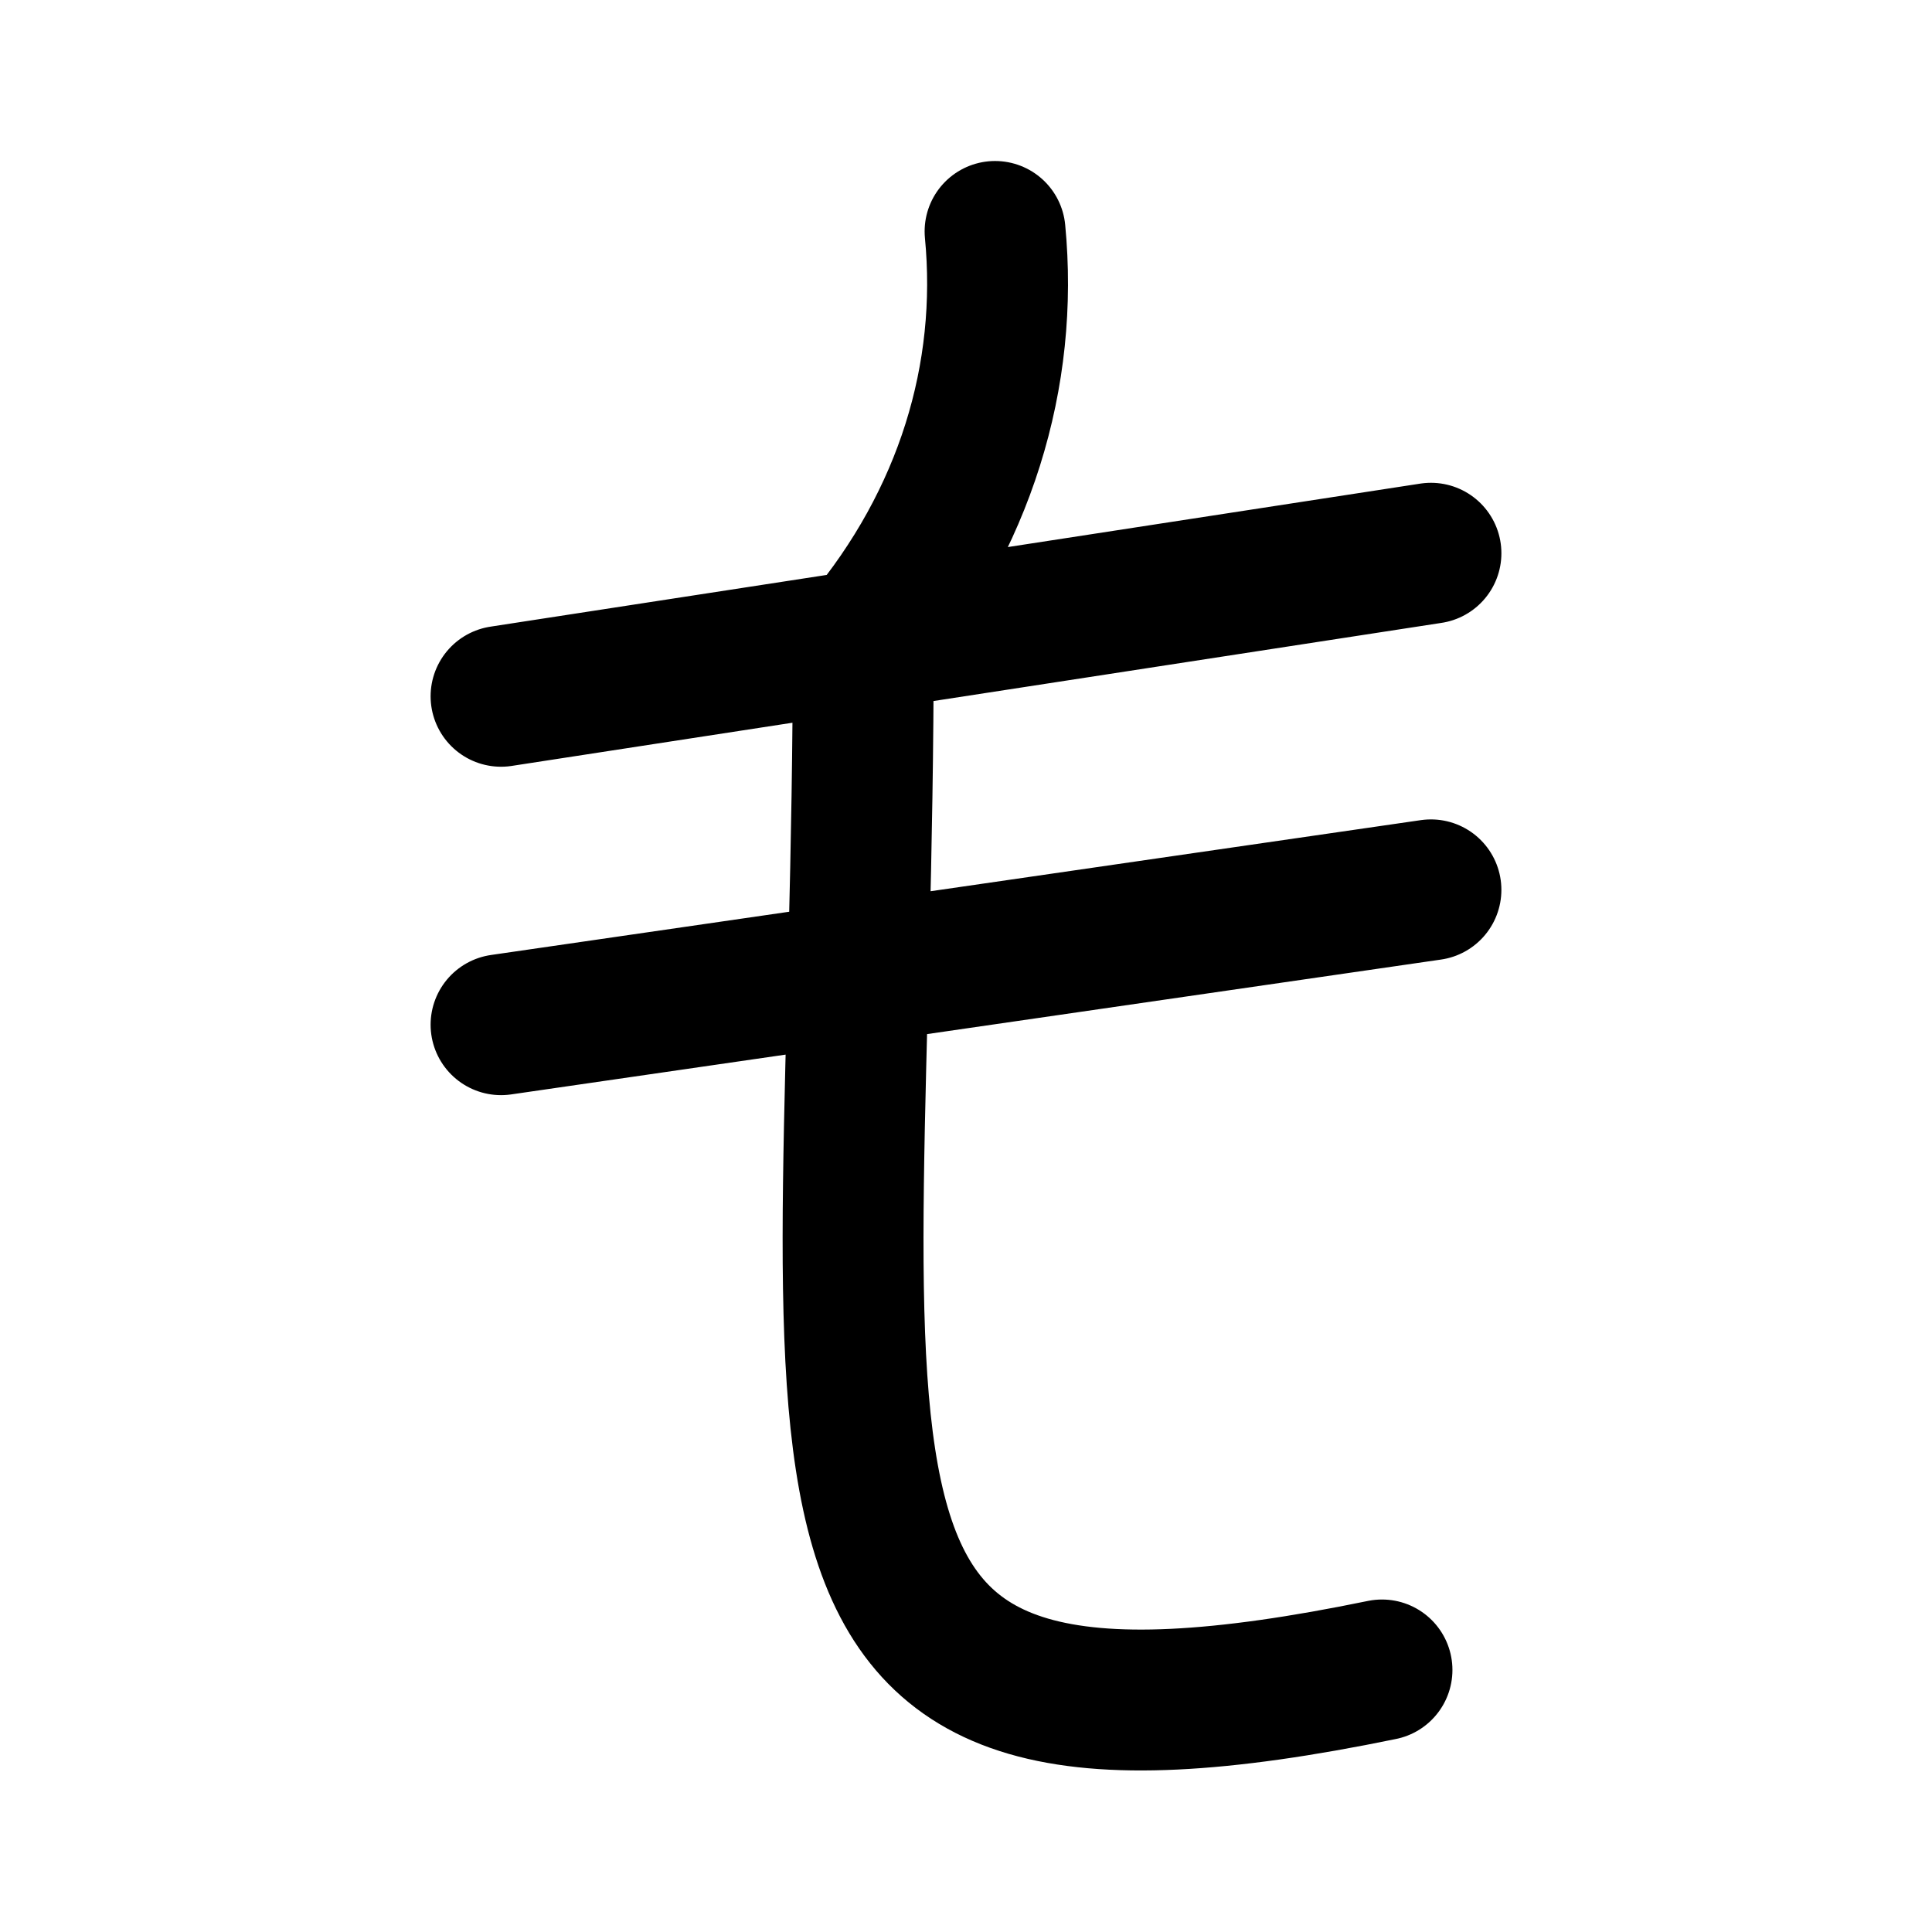
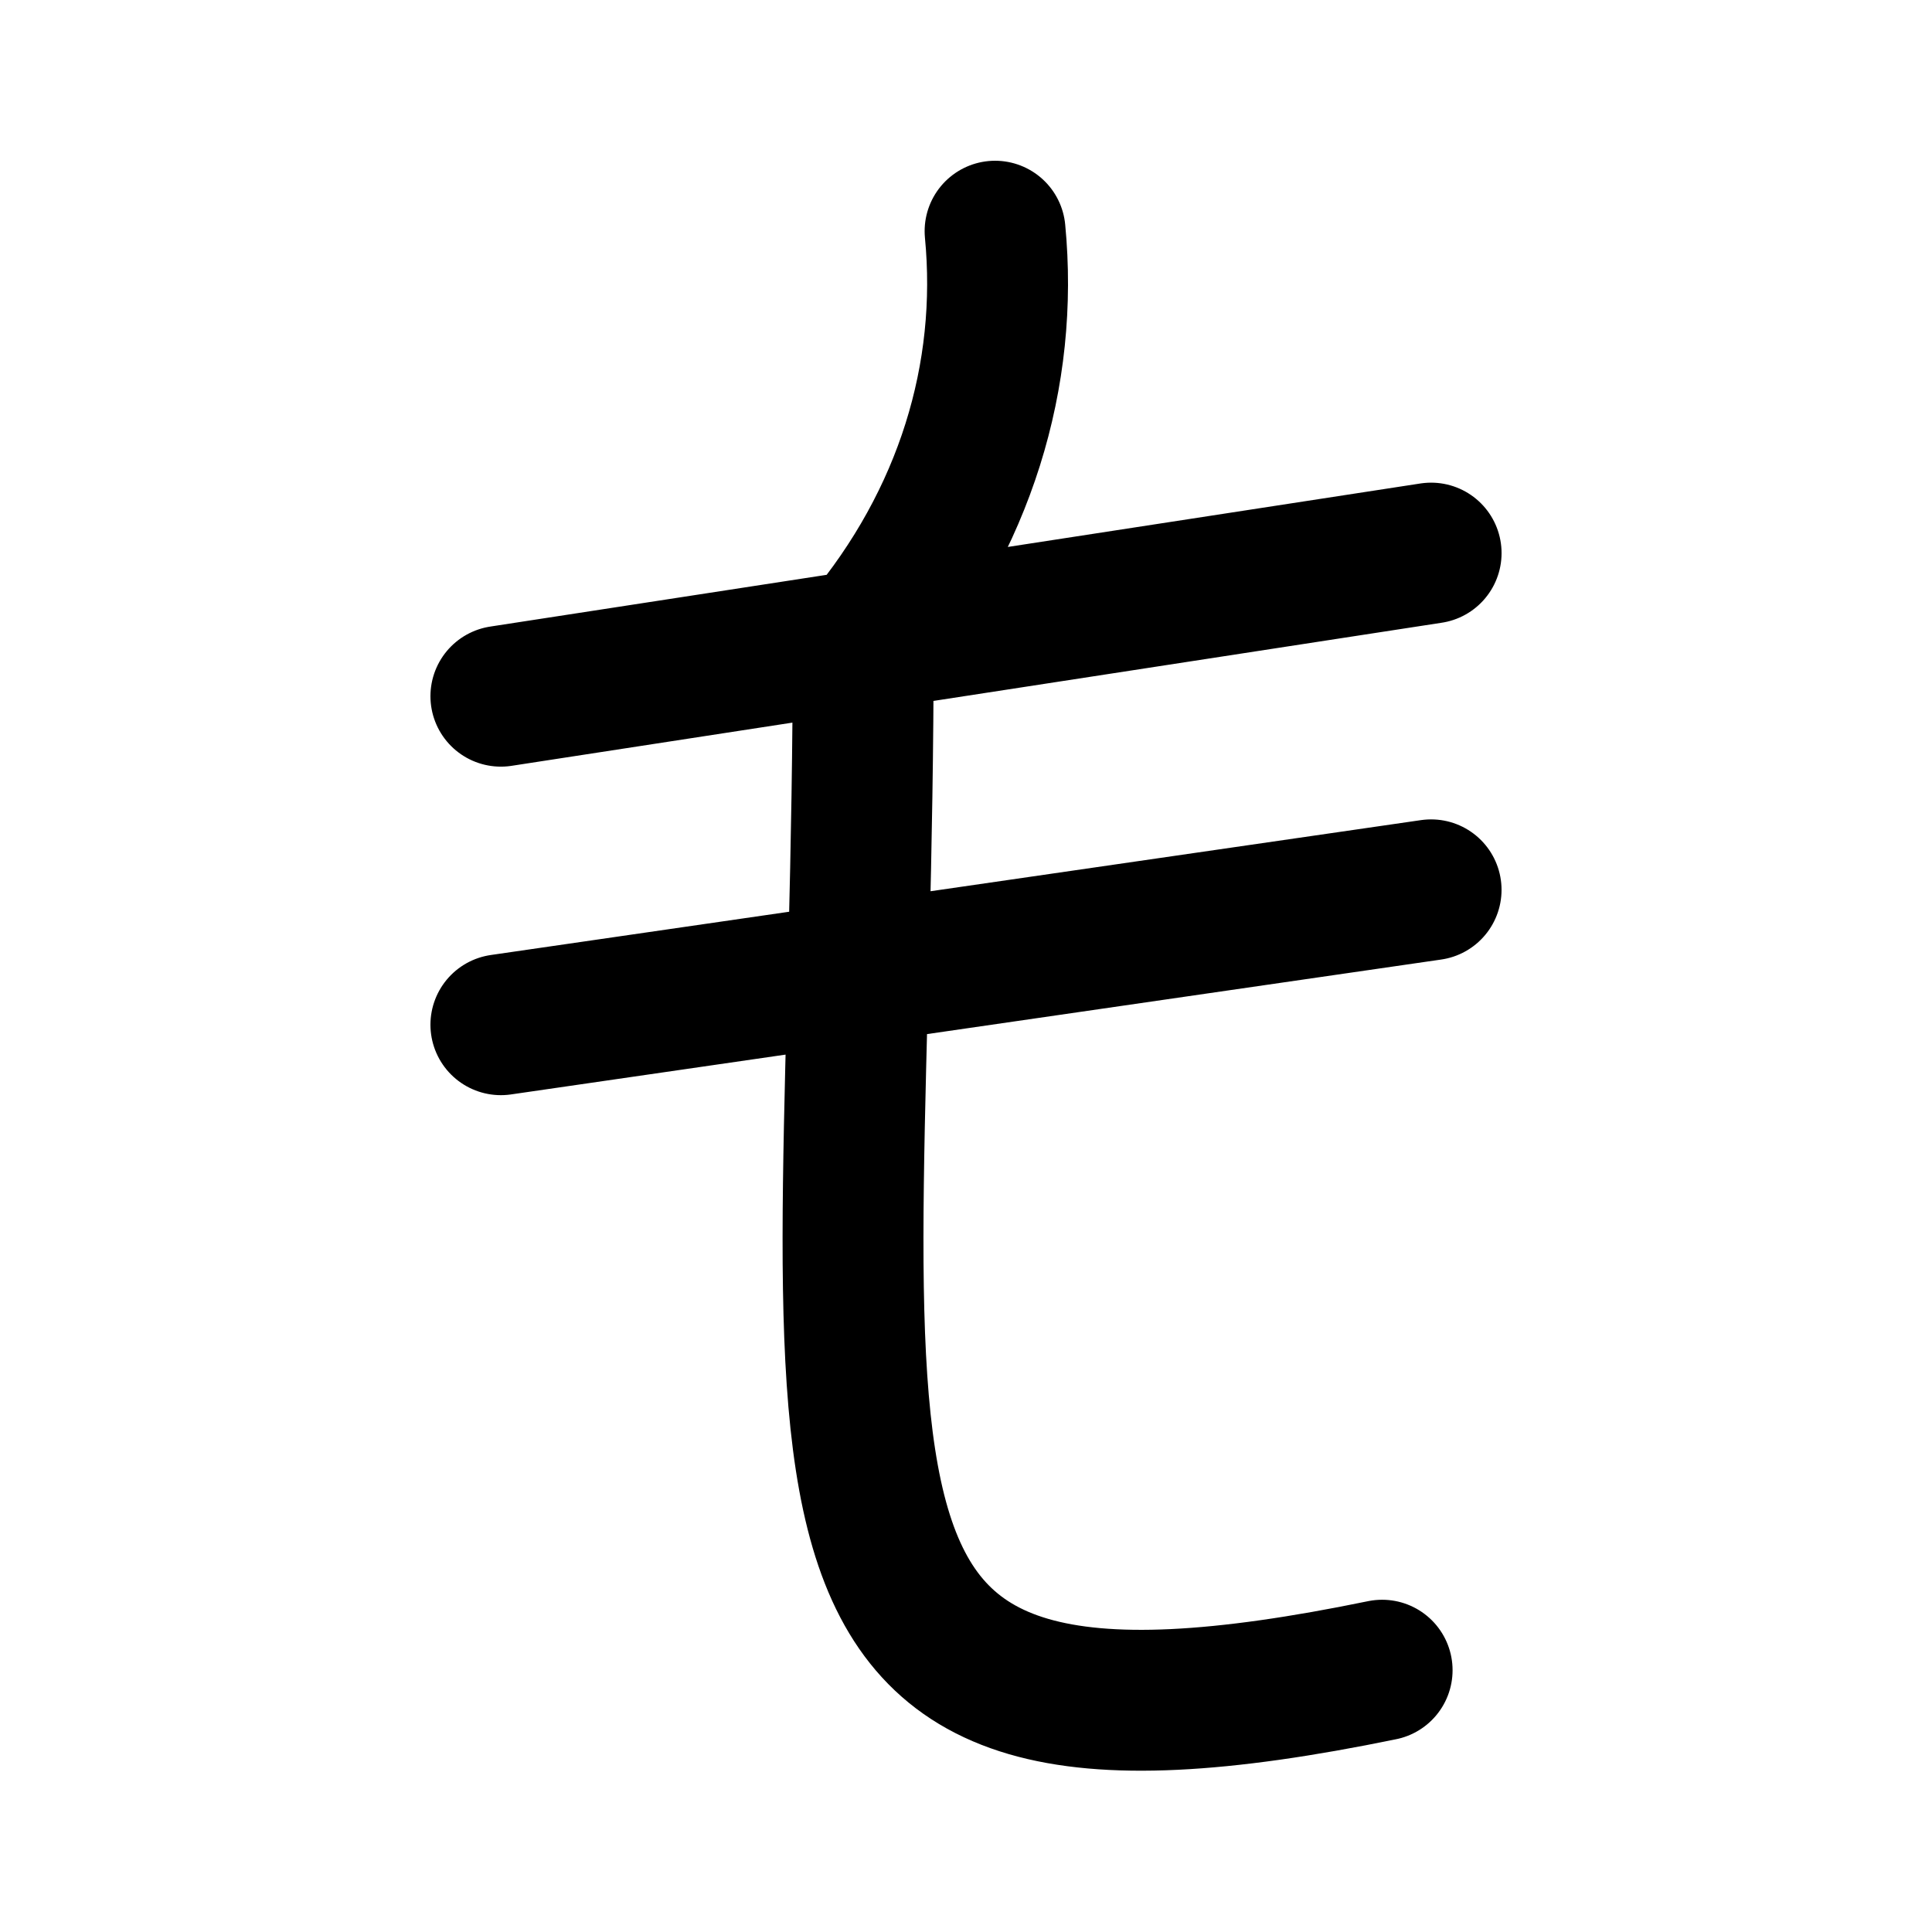
<svg xmlns="http://www.w3.org/2000/svg" width="192" height="192" viewBox="0 0 192 192" version="1.1" id="svg1">
  <defs id="defs1" />
-   <path id="path2949" style="fill:none;fill-rule:evenodd;stroke:#000000;stroke-width:14;stroke-linecap:round;stroke-linejoin:round;stroke-dasharray:none;stroke-opacity:1;paint-order:stroke fill markers" d="m 137.341,165.958 c -64.213,13.221 -51.551,-16.818 -51.551,-102.146 10.164,-12.139 14.474,-26.549 13.098,-40.812 m 43.318,65.432 -57.275,8.306 -35.138,5.096 m 92.414,-46.854 -92.414,14.217" />
+   <path id="path2949" style="fill:none;fill-rule:evenodd;stroke:#000000;stroke-width:14;stroke-linecap:round;stroke-linejoin:round;stroke-dasharray:none;stroke-opacity:1;paint-order:stroke fill markers" d="M 137.355,165.982 C 73.12,179.207 85.786,149.157 85.786,63.801 95.954,51.657 100.265,37.243 98.889,22.975 M 142.222,88.43 84.927,96.738 49.777,101.836 M 142.224,54.966 49.777,69.188" />
</svg>
